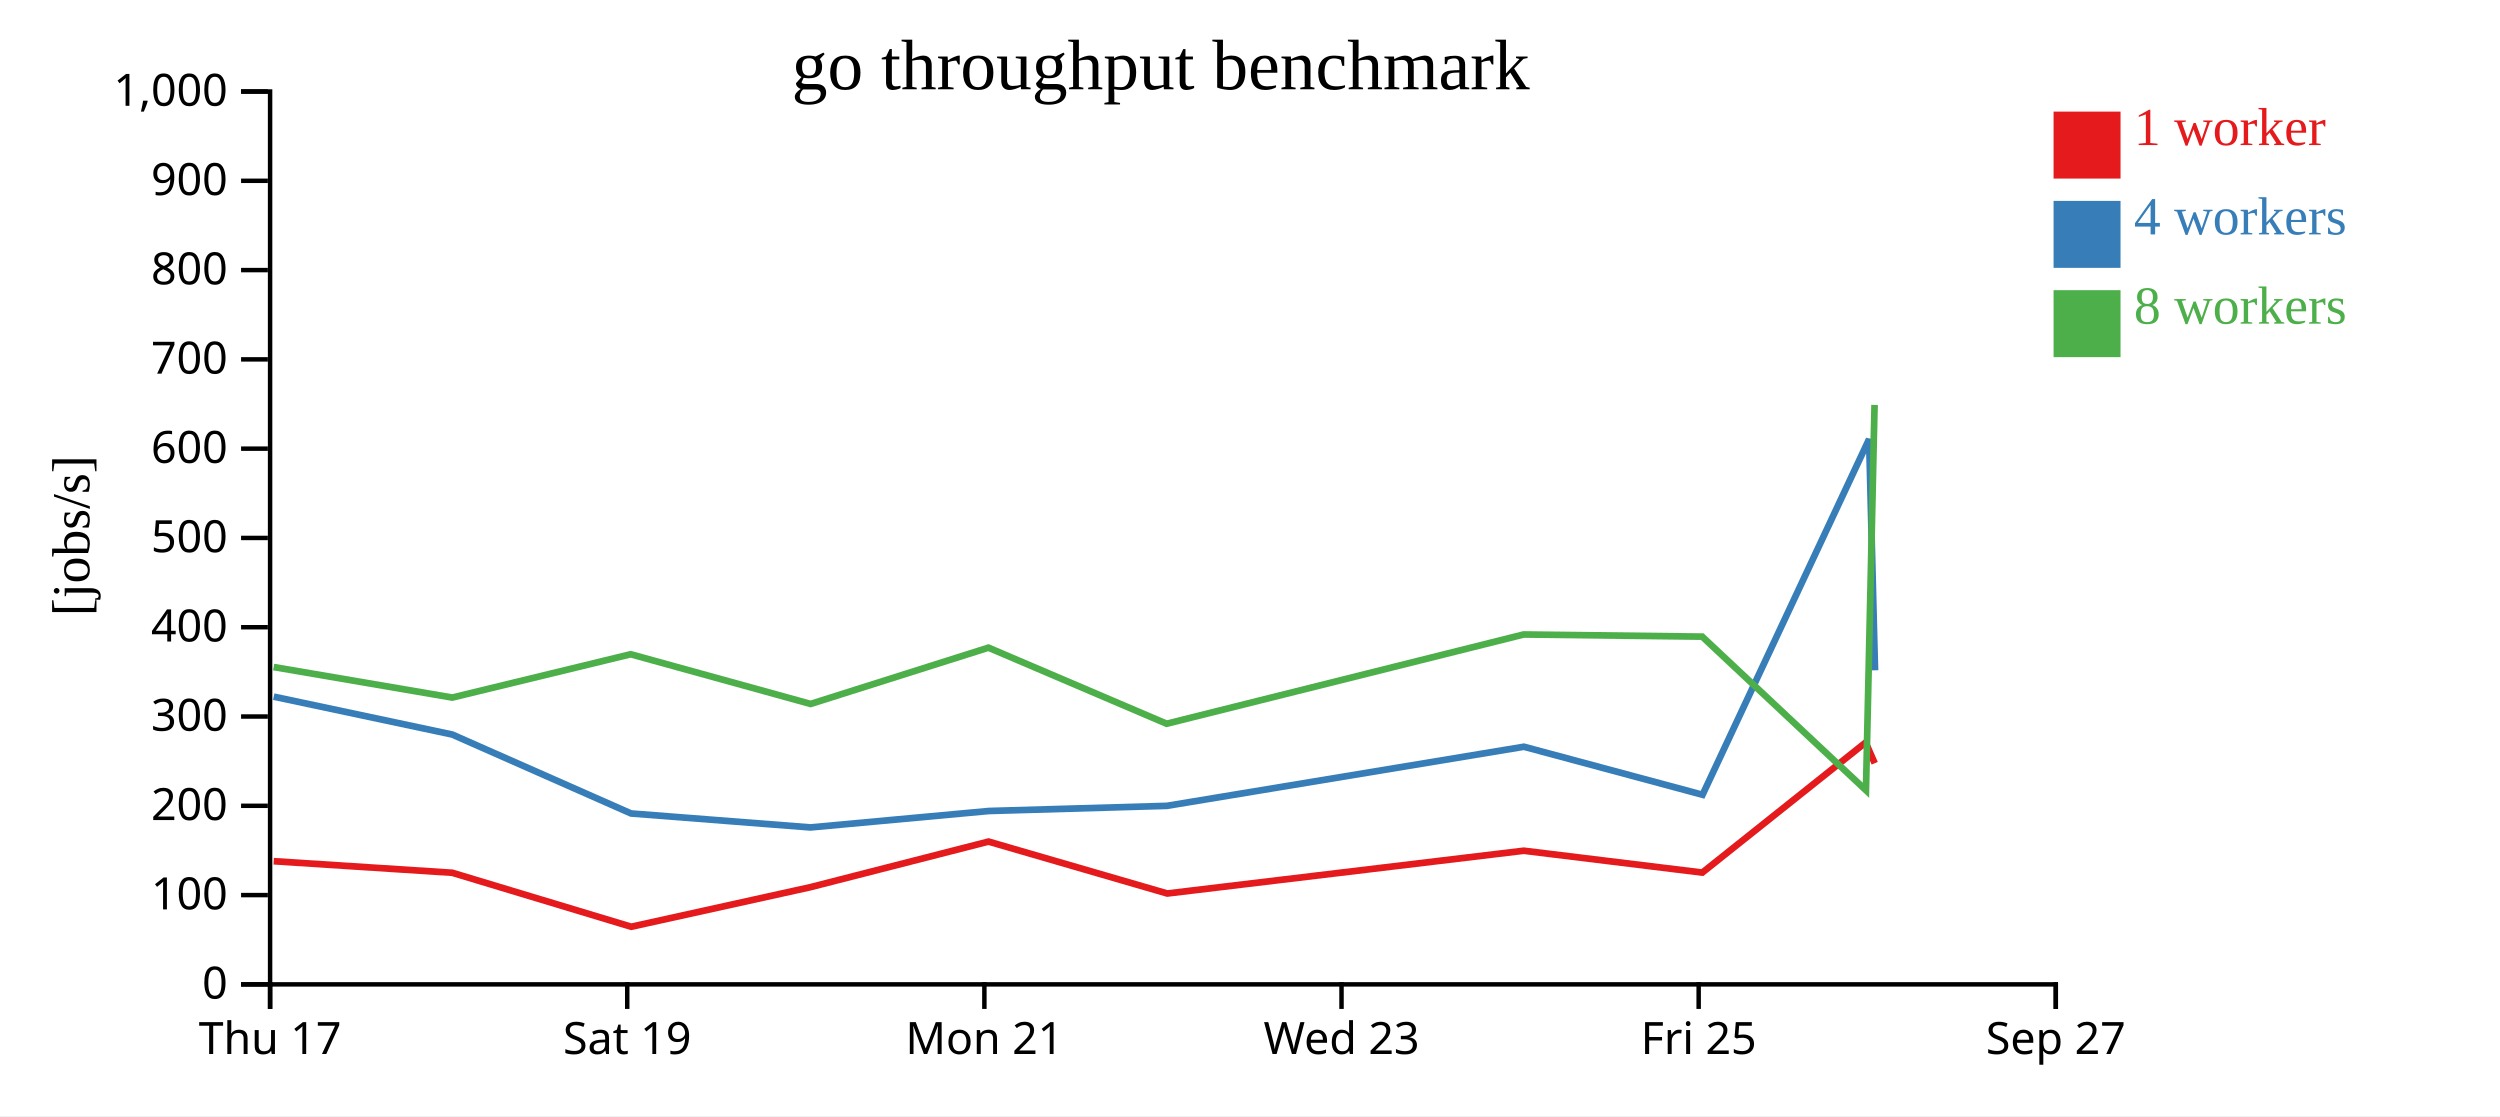
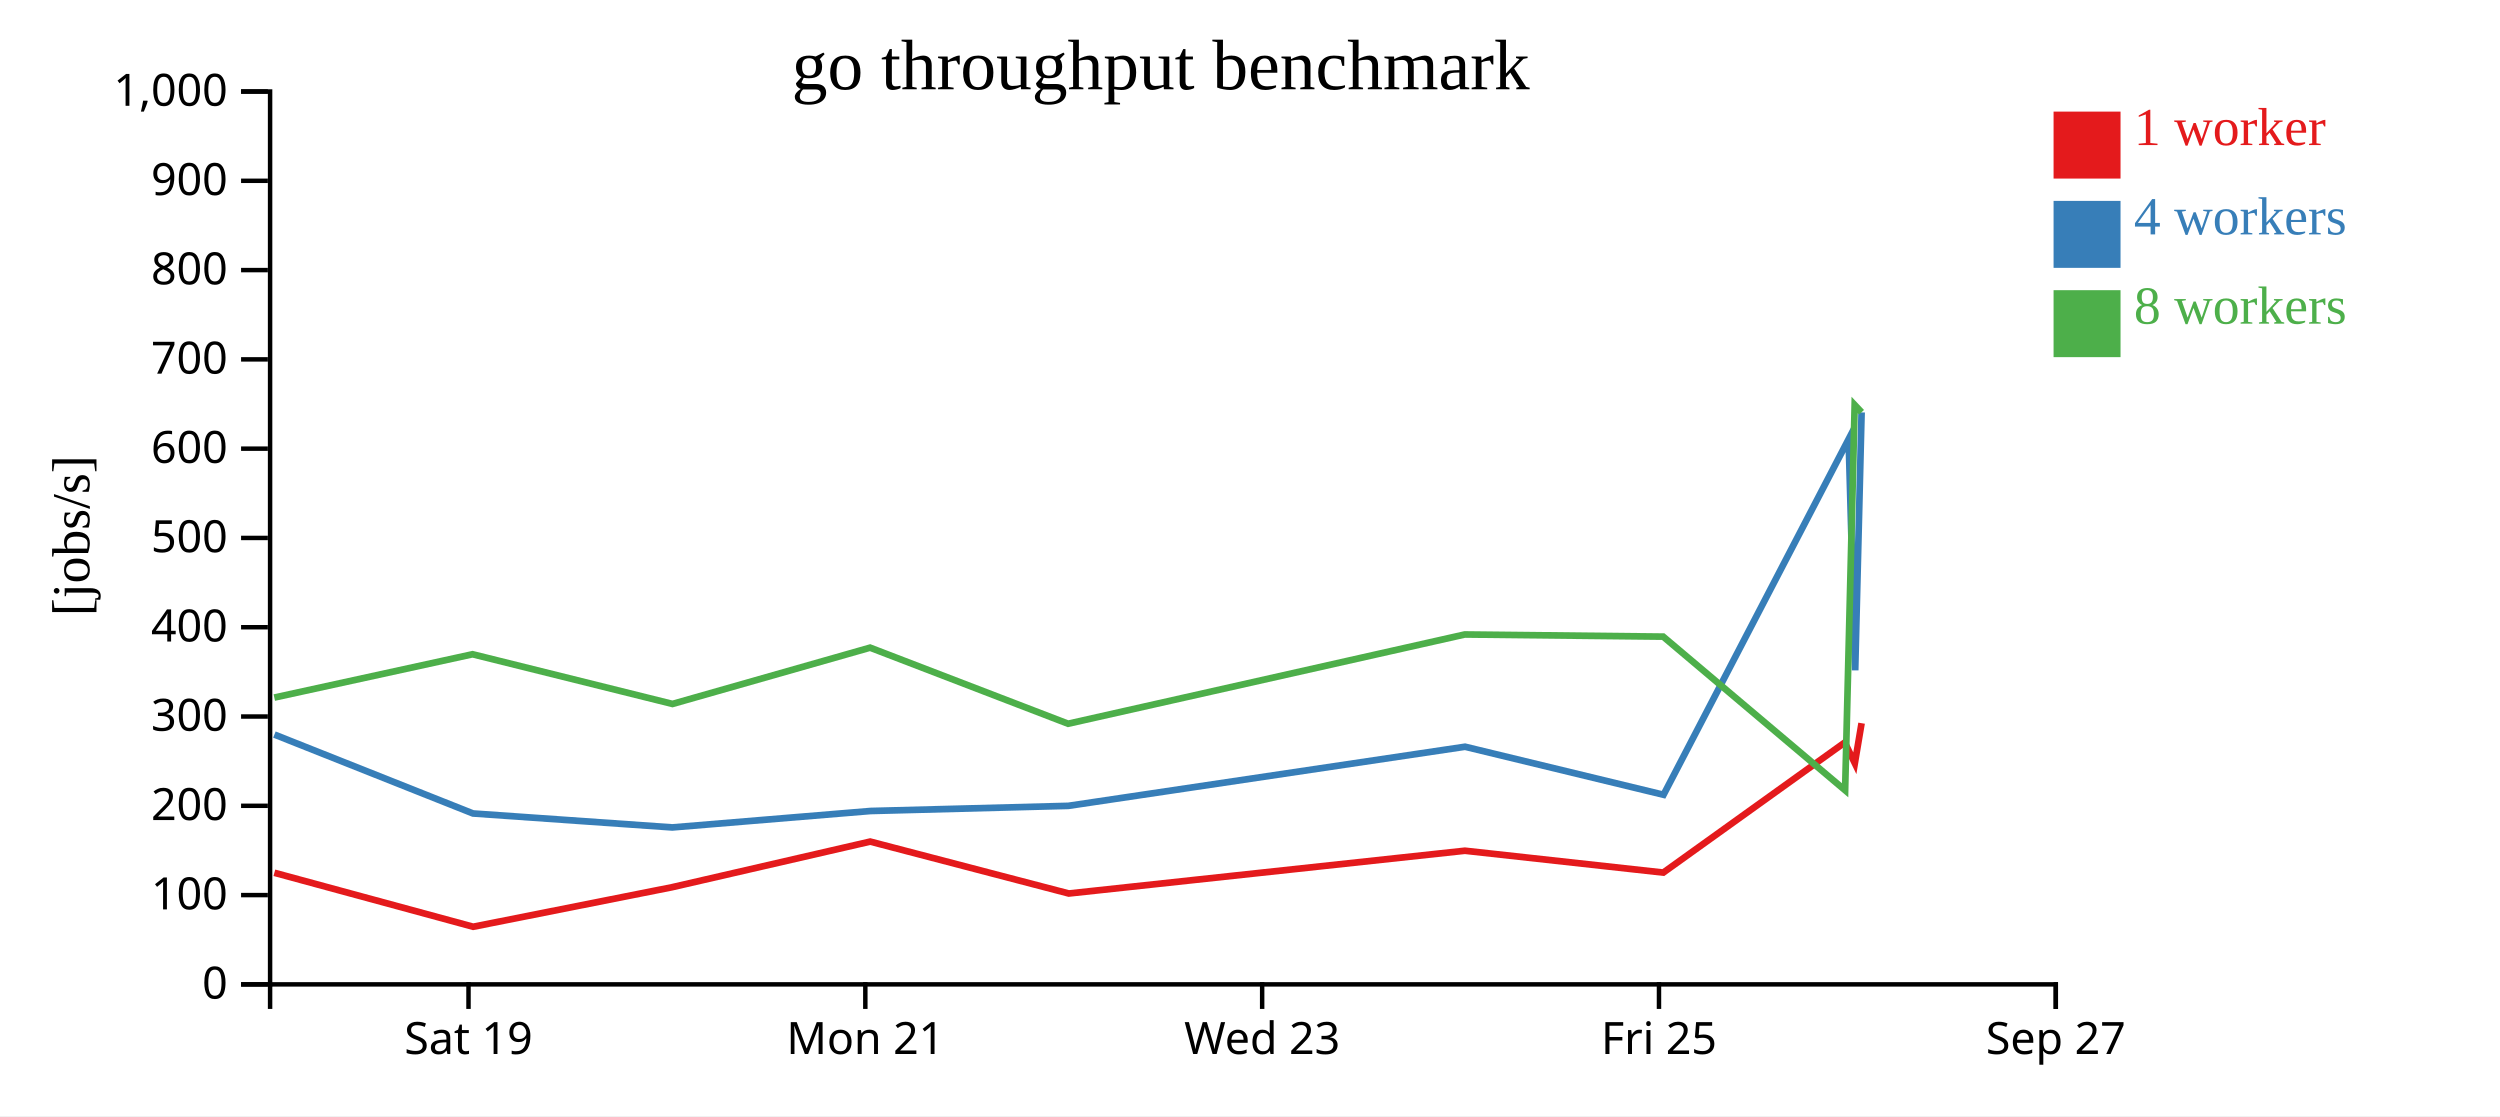
<svg xmlns="http://www.w3.org/2000/svg" width="560" height="250">
  <rect width="100%" height="100%" fill="white" />
  <g transform="translate(60,20)">
    <g transform="translate(0,200)" fill="none" font-size="10" font-family="sans-serif" text-anchor="middle">
      <path class="domain" stroke="currentColor" d="M0.5,6V0.5H400.5V6" />
-       <g class="tick" opacity="1" transform="translate(0.5,0)">
-         <line stroke="currentColor" y2="6" />
-         <text fill="currentColor" y="9" dy="0.71em">Thu 17</text>
-       </g>
-       <g class="tick" opacity="1" transform="translate(80.5,0)">
+       <g class="tick" opacity="1" transform="translate(44.94444,0)">
        <line stroke="currentColor" y2="6" />
        <text fill="currentColor" y="9" dy="0.71em">Sat 19</text>
      </g>
-       <g class="tick" opacity="1" transform="translate(160.5,0)">
+       <g class="tick" opacity="1" transform="translate(133.8333,0)">
        <line stroke="currentColor" y2="6" />
        <text fill="currentColor" y="9" dy="0.71em">Mon 21</text>
      </g>
-       <g class="tick" opacity="1" transform="translate(240.5,0)">
+       <g class="tick" opacity="1" transform="translate(222.7222,0)">
        <line stroke="currentColor" y2="6" />
        <text fill="currentColor" y="9" dy="0.71em">Wed 23</text>
      </g>
-       <g class="tick" opacity="1" transform="translate(320.5,0)">
+       <g class="tick" opacity="1" transform="translate(311.6111,0)">
        <line stroke="currentColor" y2="6" />
        <text fill="currentColor" y="9" dy="0.71em">Fri 25</text>
      </g>
      <g class="tick" opacity="1" transform="translate(400.5,0)">
        <line stroke="currentColor" y2="6" />
        <text fill="currentColor" y="9" dy="0.71em">Sep 27</text>
      </g>
    </g>
    <g fill="none" font-size="10" font-family="sans-serif" text-anchor="end">
      <path class="domain" stroke="currentColor" d="M-6,200.5H0.5V0.5H-6" />
      <g class="tick" opacity="1" transform="translate(0,200.5)">
        <line stroke="currentColor" x2="-6" />
        <text fill="currentColor" x="-9" dy="0.32em">0</text>
      </g>
      <g class="tick" opacity="1" transform="translate(0,180.5)">
        <line stroke="currentColor" x2="-6" />
        <text fill="currentColor" x="-9" dy="0.32em">100</text>
      </g>
      <g class="tick" opacity="1" transform="translate(0,160.5)">
        <line stroke="currentColor" x2="-6" />
        <text fill="currentColor" x="-9" dy="0.32em">200</text>
      </g>
      <g class="tick" opacity="1" transform="translate(0,140.5)">
        <line stroke="currentColor" x2="-6" />
        <text fill="currentColor" x="-9" dy="0.32em">300</text>
      </g>
      <g class="tick" opacity="1" transform="translate(0,120.5)">
        <line stroke="currentColor" x2="-6" />
        <text fill="currentColor" x="-9" dy="0.32em">400</text>
      </g>
      <g class="tick" opacity="1" transform="translate(0,100.5)">
        <line stroke="currentColor" x2="-6" />
        <text fill="currentColor" x="-9" dy="0.32em">500</text>
      </g>
      <g class="tick" opacity="1" transform="translate(0,80.5)">
        <line stroke="currentColor" x2="-6" />
        <text fill="currentColor" x="-9" dy="0.32em">600</text>
      </g>
      <g class="tick" opacity="1" transform="translate(0,60.5)">
        <line stroke="currentColor" x2="-6" />
        <text fill="currentColor" x="-9" dy="0.32em">700</text>
      </g>
      <g class="tick" opacity="1" transform="translate(0,40.5)">
        <line stroke="currentColor" x2="-6" />
        <text fill="currentColor" x="-9" dy="0.32em">800</text>
      </g>
      <g class="tick" opacity="1" transform="translate(0,20.5)">
        <line stroke="currentColor" x2="-6" />
        <text fill="currentColor" x="-9" dy="0.32em">900</text>
      </g>
      <g class="tick" opacity="1" transform="translate(0,0.5)">
        <line stroke="currentColor" x2="-6" />
        <text fill="currentColor" x="-9" dy="0.32em">1,000</text>
      </g>
    </g>
    <text text-anchor="middle" style="font-size: 12px" transform="rotate(-90)" y="-40" x="-100">[jobs/s]</text>
    <text text-anchor="middle" style="font-size: 16px" y="0" x="200">go throughput benchmark</text>
-     <path class="line" fill="none" stroke="#e41a1c" stroke-width="1.5" d="M1.311,172.911L41.311,175.502L81.386,187.593L121.482,178.738L161.429,168.514L201.464,180.143L281.325,170.564L321.316,175.46L357.904,146.316L359.934,150.968" />
-     <path class="line" fill="none" stroke="#377eb8" stroke-width="1.5" d="M1.316,136.051L41.319,144.542L81.362,162.218L121.524,165.344L161.5,161.663L201.376,160.512L281.353,147.269L321.37,158.029L358.679,78.37L360.006,130.147" />
-     <path class="line" fill="none" stroke="#4daf4a" stroke-width="1.5" d="M1.3,129.42L41.299,136.255L81.266,126.552L121.572,137.685L161.41,125.075L201.326,142.116L281.292,122.123L321.296,122.606L357.975,157.022L359.902,70.704" />
+     <path class="line" fill="none" stroke="#e41a1c" stroke-width="1.5" d="M1.457,175.502L45.984,187.593L90.536,178.738L134.921,168.514L179.404,180.143L268.139,170.564L312.573,175.46L353.227,146.316L355.482,150.968L356.994,141.995" />
+     <path class="line" fill="none" stroke="#377eb8" stroke-width="1.5" d="M1.466,144.542L45.958,162.218L90.582,165.344L135,161.663L179.307,160.512L268.17,147.269L312.633,158.029L354.088,78.37L355.562,130.147L356.997,72.381" />
+     <path class="line" fill="none" stroke="#4daf4a" stroke-width="1.5" d="M1.443,136.255L45.851,126.552L90.636,137.685L134.9,125.075L179.251,142.116L268.103,122.123L312.552,122.606L353.305,157.022L355.446,70.704L356.989,72.34" />
    <rect class="dot" x="400" y="5" width="15" height="15" style="fill: #e41a1c;" />
    <rect class="dot" x="400" y="25" width="15" height="15" style="fill: #377eb8;" />
    <rect class="dot" x="400" y="45" width="15" height="15" style="fill: #4daf4a;" />
    <text class="label" x="418" y="12.5" style="fill: #e41a1c; alignment-baseline: middle;" text-anchor="left">1 worker</text>
    <text class="label" x="418" y="32.5" style="fill: #377eb8; alignment-baseline: middle;" text-anchor="left">4 workers</text>
    <text class="label" x="418" y="52.5" style="fill: #4daf4a; alignment-baseline: middle;" text-anchor="left">8 workers</text>
  </g>
</svg>
